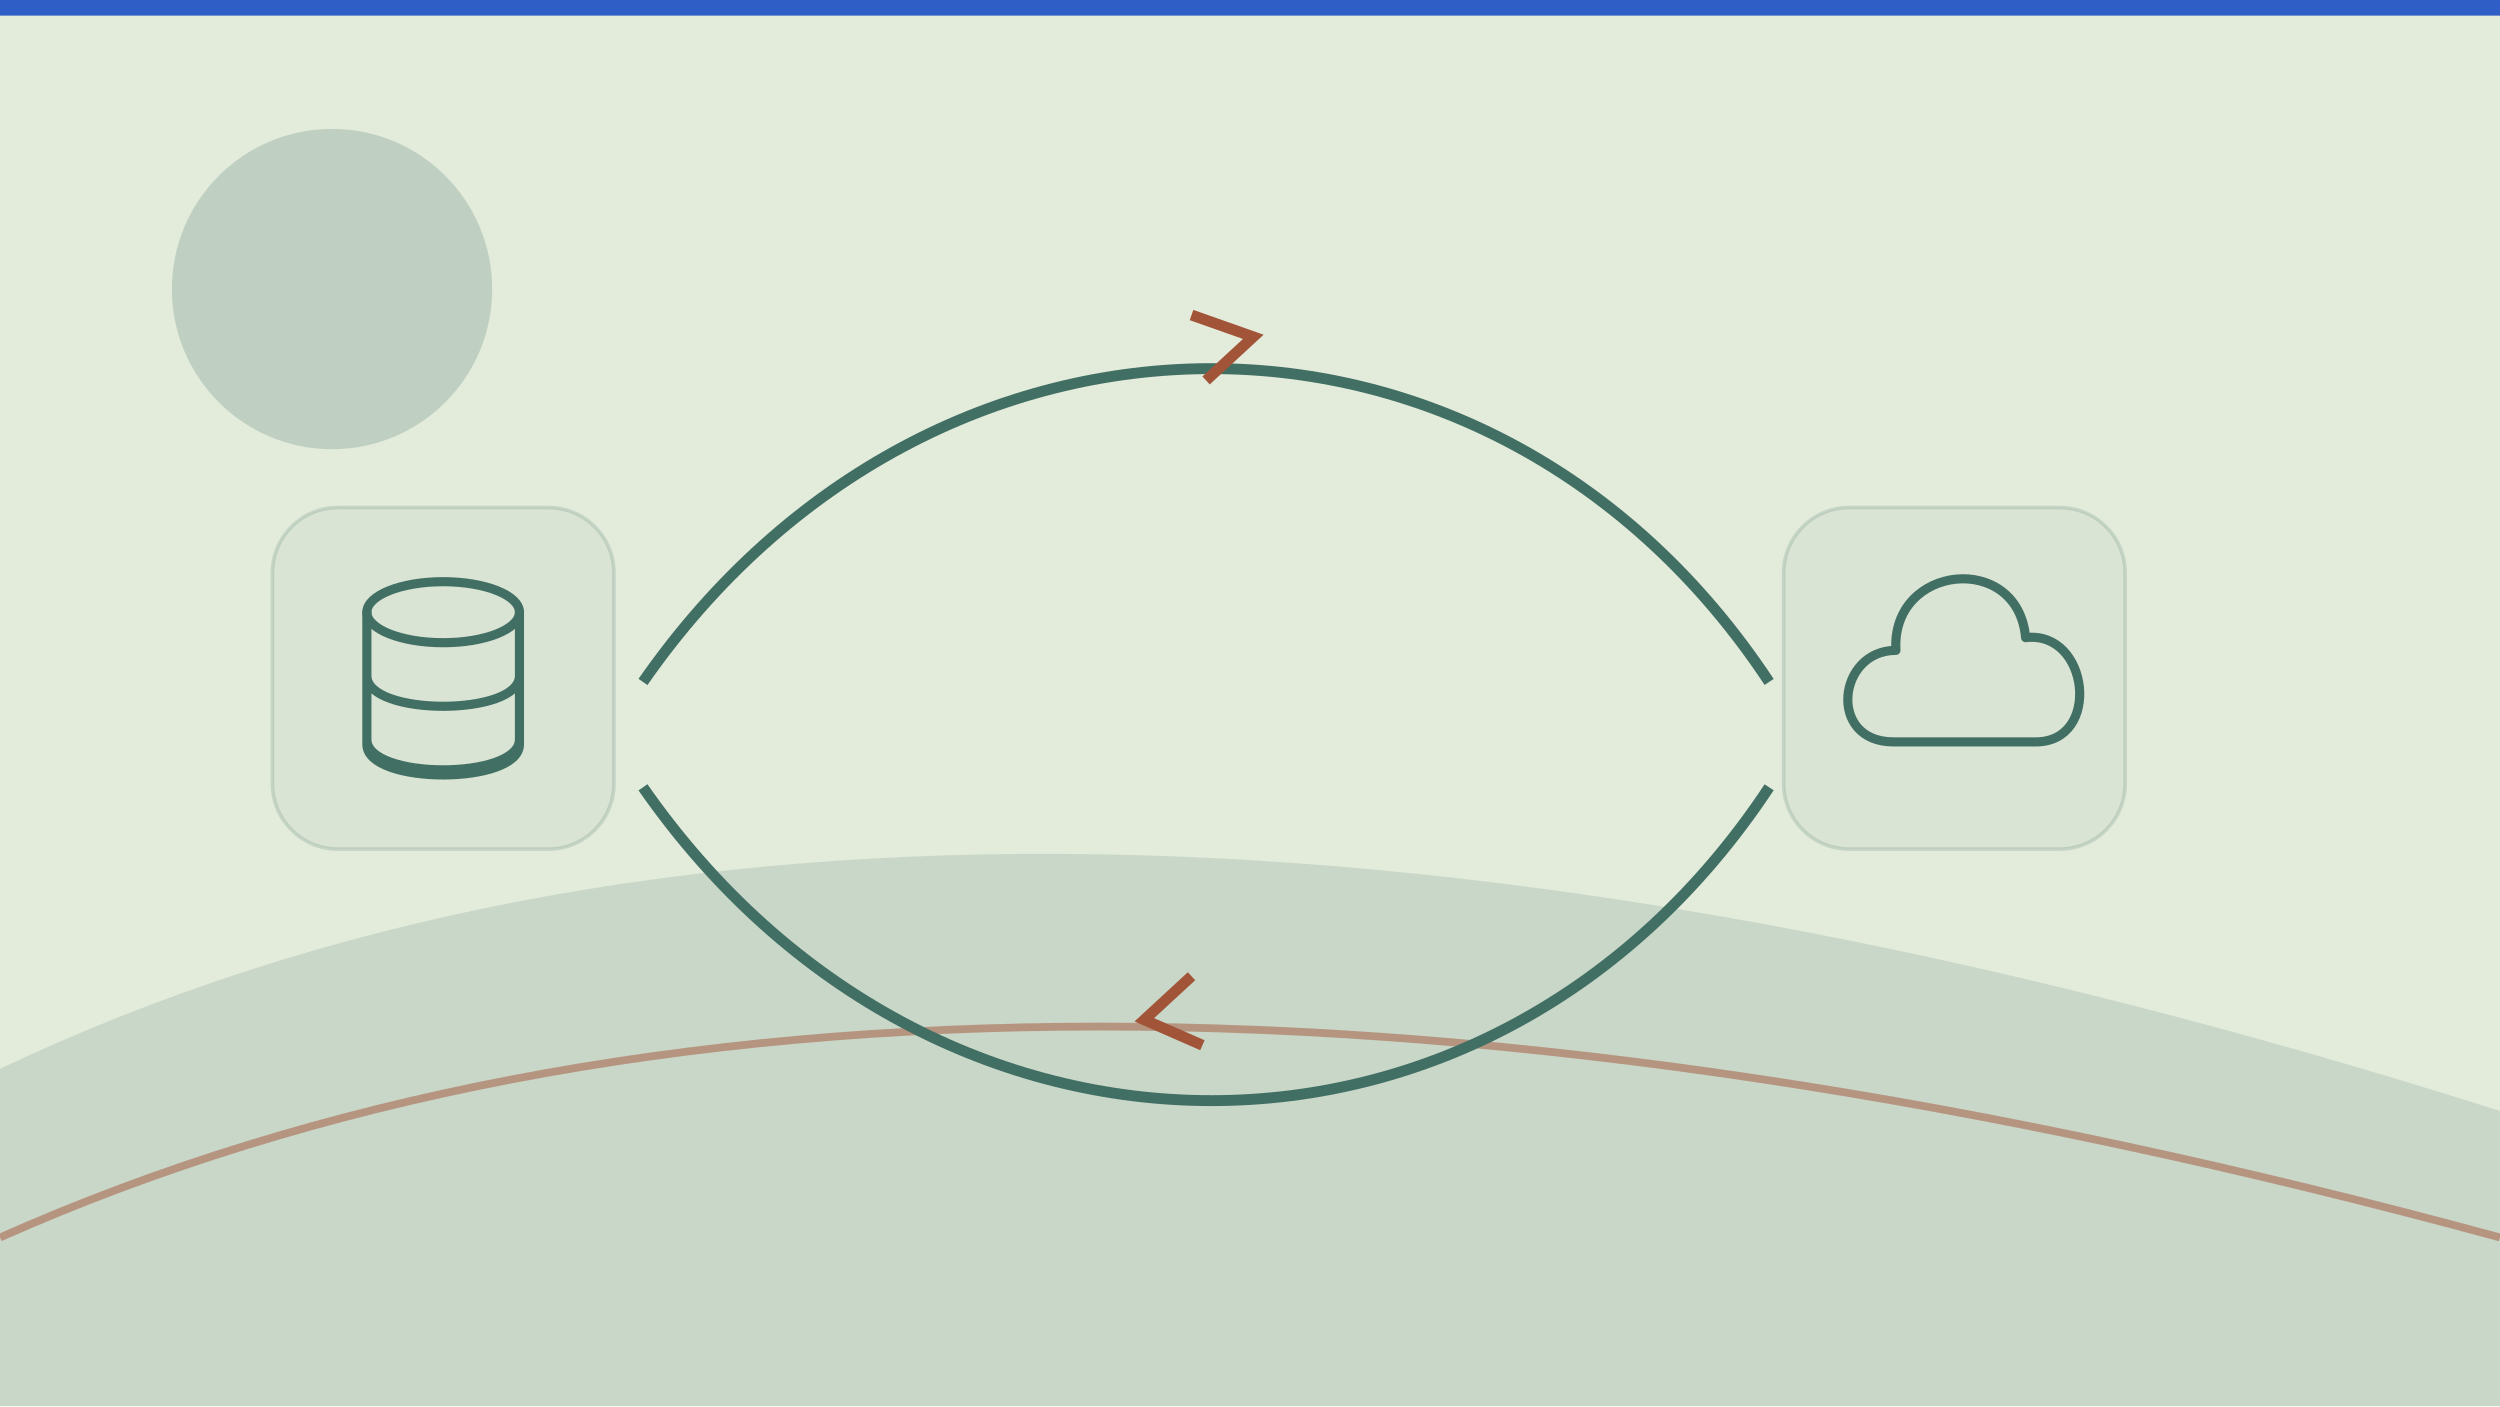
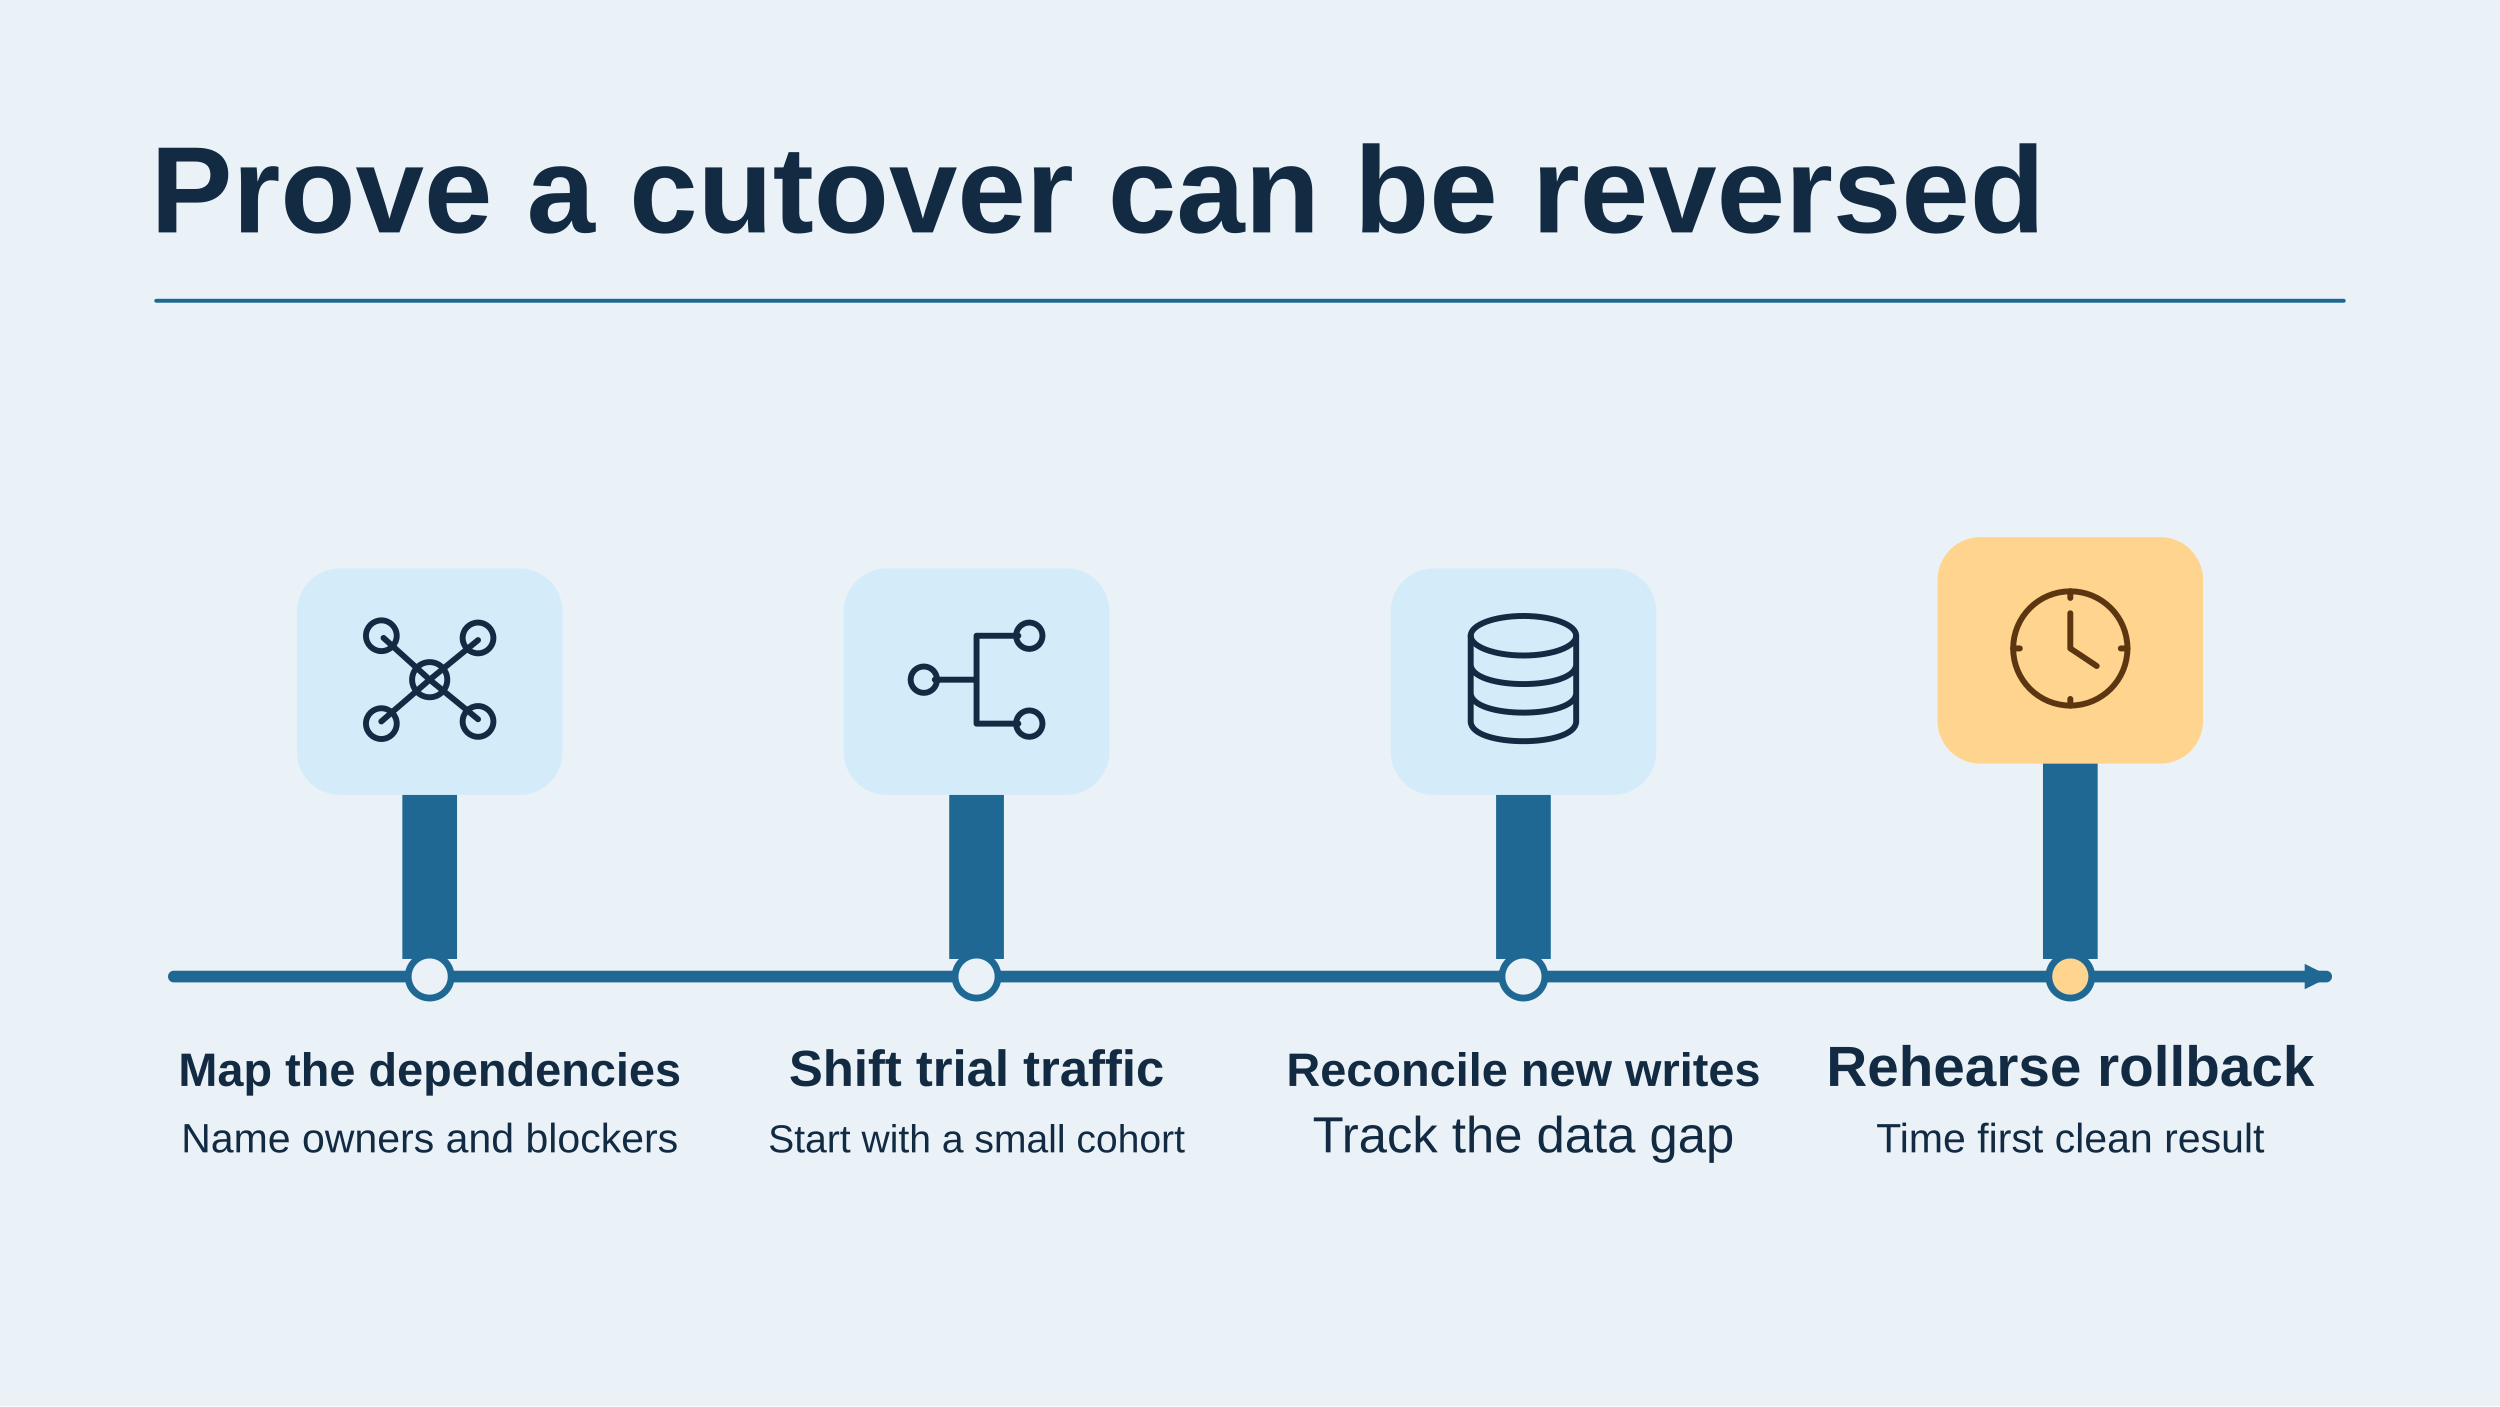
- <svg xmlns="http://www.w3.org/2000/svg" viewBox="0 0 1280 720" width="1280" height="720" role="img" aria-label="Conceptual illustration for Why Cloud Migrations Fail: The Pattern Behind the Common Failures: Current, Transition, Target." preserveAspectRatio="xMidYMid meet" data-article-art="cloud-migration-common-failures" data-art-scene="migration" data-composition="narrative-landscape">
-   <defs>
-     <clipPath id="cpcover-cloud-migration-common-failures">
-       <rect width="1280" height="720" />
-     </clipPath>
-   </defs>
-   <g clip-path="url(#cpcover-cloud-migration-common-failures)">
-     <rect width="1280" height="720" fill="#e3ebdb" />
-     <g transform="translate(0 0) scale(2)">
-       <path d="M0 273.6Q243 158.4 640 284.4V360H0Z" fill="#426f64" opacity=".16" />
-       <path d="M0 316.8Q243 208.8 640 316.8" stroke="#a25438" stroke-width="2" fill="none" opacity=".5" />
-       <circle cx="85" cy="74" r="41" fill="#426f64" opacity=".22" />
-       <path d="M0 0h640v4H0z" fill="#1b4fc4" opacity=".9" />
-       <g transform="translate(53 76) scale(0.93)">
-         <rect x="18" y="58" width="94" height="94" rx="18" fill="#426f64" fill-opacity=".055" stroke="#426f64" stroke-opacity=".18" />
-         <g transform="translate(30 70) scale(0.7)">
-           <g fill="none" stroke="#426f64" stroke-width="3.6" stroke-linecap="round" stroke-linejoin="round">
-             <ellipse cx="50" cy="24" rx="30" ry="12" />
-             <path d="M20 24v52c0 16 60 16 60 0V24 M20 49c0 16 60 16 60 0 M20 74c0 16 60 16 60 0" />
-           </g>
-         </g>
-         <rect x="434" y="58" width="94" height="94" rx="18" fill="#426f64" fill-opacity=".055" stroke="#426f64" stroke-opacity=".18" />
-         <g transform="translate(446 70) scale(0.7)">
-           <g fill="none" stroke="#426f64" stroke-width="3.6" stroke-linecap="round" stroke-linejoin="round">
-             <path d="M26 75C0 75 4 39 27 39c-2-34 48-39 51-5 25-3 30 41 4 41z" />
-           </g>
-         </g>
-         <path d="M120 106C200-9 354-9 430 106M120 135C200 250 354 250 430 135" stroke="#426f64" stroke-width="3" fill="none" />
-         <path d="M271 5l17 6-13 12m-1 183l-16-7 13-12" stroke="#a25438" stroke-width="3" fill="none" />
+ <svg xmlns="http://www.w3.org/2000/svg" data-article-art="cloud-migration-common-failures" role="img" aria-label="A migration trial shifts a small traffic cohort only after dependencies are mapped and verifies both the rollback time and the data written during cutover." width="1280" height="720" viewBox="0 0 1280 720">
+   <svg width="100%" height="100%" viewBox="0 0 1280 720" preserveAspectRatio="xMidYMid slice" role="img" aria-label="A migration trial shifts a small traffic cohort only after dependencies are mapped and verifies both the rollback time and the data written during cutover.">
+     <defs>
+       <marker id="head" markerWidth="13" markerHeight="13" refX="11" refY="6.5" orient="auto" markerUnits="userSpaceOnUse">
+         <path d="M0 0L13 6.5 0 13Z" fill="#1F6894" />
+       </marker>
+     </defs>
+     <rect x="0" y="0" width="1280" height="720" rx="0" fill="#EAF2F8" stroke="none" stroke-width="2.5" />
+     <g font-family="Arial, Helvetica, sans-serif">
+       <text x="77" y="119" text-anchor="start" fill="#122B43" font-size="63" font-weight="700">Prove a cutover can be reversed</text>
+       <path d="M80 154H1200" fill="none" stroke="#1F6894" stroke-width="2" stroke-linejoin="round" stroke-linecap="round" />
+       <path d="M89 500H1191" fill="none" stroke="#1F6894" stroke-width="6" stroke-linejoin="round" stroke-linecap="round" marker-end="url(#head)" />
+       <path d="M206 491v-136h28v136Z" fill="#1F6894" />
+       <rect x="152" y="291" width="136" height="116" rx="22" fill="#D4ECFA" stroke="none" stroke-width="2.5" />
+       <g transform="translate(220 348) scale(1.125)" fill="none" stroke="#122B43" stroke-width="2.7" stroke-linecap="round" stroke-linejoin="round">
+         <path d="M0 0l-21-19M0 0l22-18M0 0-22 19M0 0l22 18" />
+         <circle r="8" />
+         <circle cx="-22" cy="-20" r="7" />
+         <circle cx="22" cy="-19" r="7" />
+         <circle cx="-22" cy="20" r="7" />
+         <circle cx="22" cy="19" r="7" />
      </g>
+       <circle cx="220" cy="500" r="11" fill="#EAF2F8" stroke="#1F6894" stroke-width="3.5" />
+       <text x="220" y="556" text-anchor="middle" fill="#122B43" font-size="24" font-weight="700">Map the dependencies</text>
+       <text x="220" y="590" text-anchor="middle" fill="#122B43" font-size="21" font-weight="400">Name owners and blockers</text>
+       <path d="M486 491v-136h28v136Z" fill="#1F6894" />
+       <rect x="432" y="291" width="136" height="116" rx="22" fill="#D4ECFA" stroke="none" stroke-width="2.5" />
+       <g transform="translate(500 348) scale(1.125)" fill="none" stroke="#122B43" stroke-width="2.7" stroke-linecap="round" stroke-linejoin="round">
+         <path d="M-19 0H0m0 0v-20h19M0 0v20h19" />
+         <circle cx="-24" r="6" />
+         <circle cx="24" cy="-20" r="6" />
+         <circle cx="24" cy="20" r="6" />
+       </g>
+       <circle cx="500" cy="500" r="11" fill="#EAF2F8" stroke="#1F6894" stroke-width="3.5" />
+       <text x="500" y="556" text-anchor="middle" fill="#122B43" font-size="26" font-weight="700">Shift trial traffic</text>
+       <text x="500" y="590" text-anchor="middle" fill="#122B43" font-size="20" font-weight="400">Start with a small cohort</text>
+       <path d="M766 491v-136h28v136Z" fill="#1F6894" />
+       <rect x="712" y="291" width="136" height="116" rx="22" fill="#D4ECFA" stroke="none" stroke-width="2.5" />
+       <g transform="translate(780 348) scale(1.125)" fill="none" stroke="#122B43" stroke-width="2.7" stroke-linecap="round" stroke-linejoin="round">
+         <ellipse cy="-20" rx="24" ry="9" />
+         <path d="M-24-20v39c0 12 48 12 48 0v-39m-48 13c0 12 48 12 48 0m-48 13c0 12 48 12 48 0" />
+       </g>
+       <circle cx="780" cy="500" r="11" fill="#EAF2F8" stroke="#1F6894" stroke-width="3.5" />
+       <text x="780" y="556" text-anchor="middle" fill="#122B43" font-size="24" font-weight="700">Reconcile new writes</text>
+       <text x="780" y="590" text-anchor="middle" fill="#122B43" font-size="26" font-weight="400">Track the data gap</text>
+       <path d="M1046 491v-152h28v152Z" fill="#1F6894" />
+       <rect x="992" y="275" width="136" height="116" rx="22" fill="#FFD48F" stroke="none" stroke-width="2.5" />
+       <g transform="translate(1060 332) scale(1.125)" fill="none" stroke="#5C3511" stroke-width="2.7" stroke-linecap="round" stroke-linejoin="round">
+         <circle r="26" />
+         <path d="M0-16V0l12 8M0-26v3m26 23h-3M0 26v-3m-26-23h3" />
+       </g>
+       <circle cx="1060" cy="500" r="11" fill="#FFD48F" stroke="#1F6894" stroke-width="3.5" />
+       <text x="1060" y="556" text-anchor="middle" fill="#122B43" font-size="29" font-weight="700">Rehearse rollback</text>
+       <text x="1060" y="590" text-anchor="middle" fill="#122B43" font-size="21" font-weight="400">Time first clean result</text>
    </g>
-   </g>
+   </svg>
</svg>
